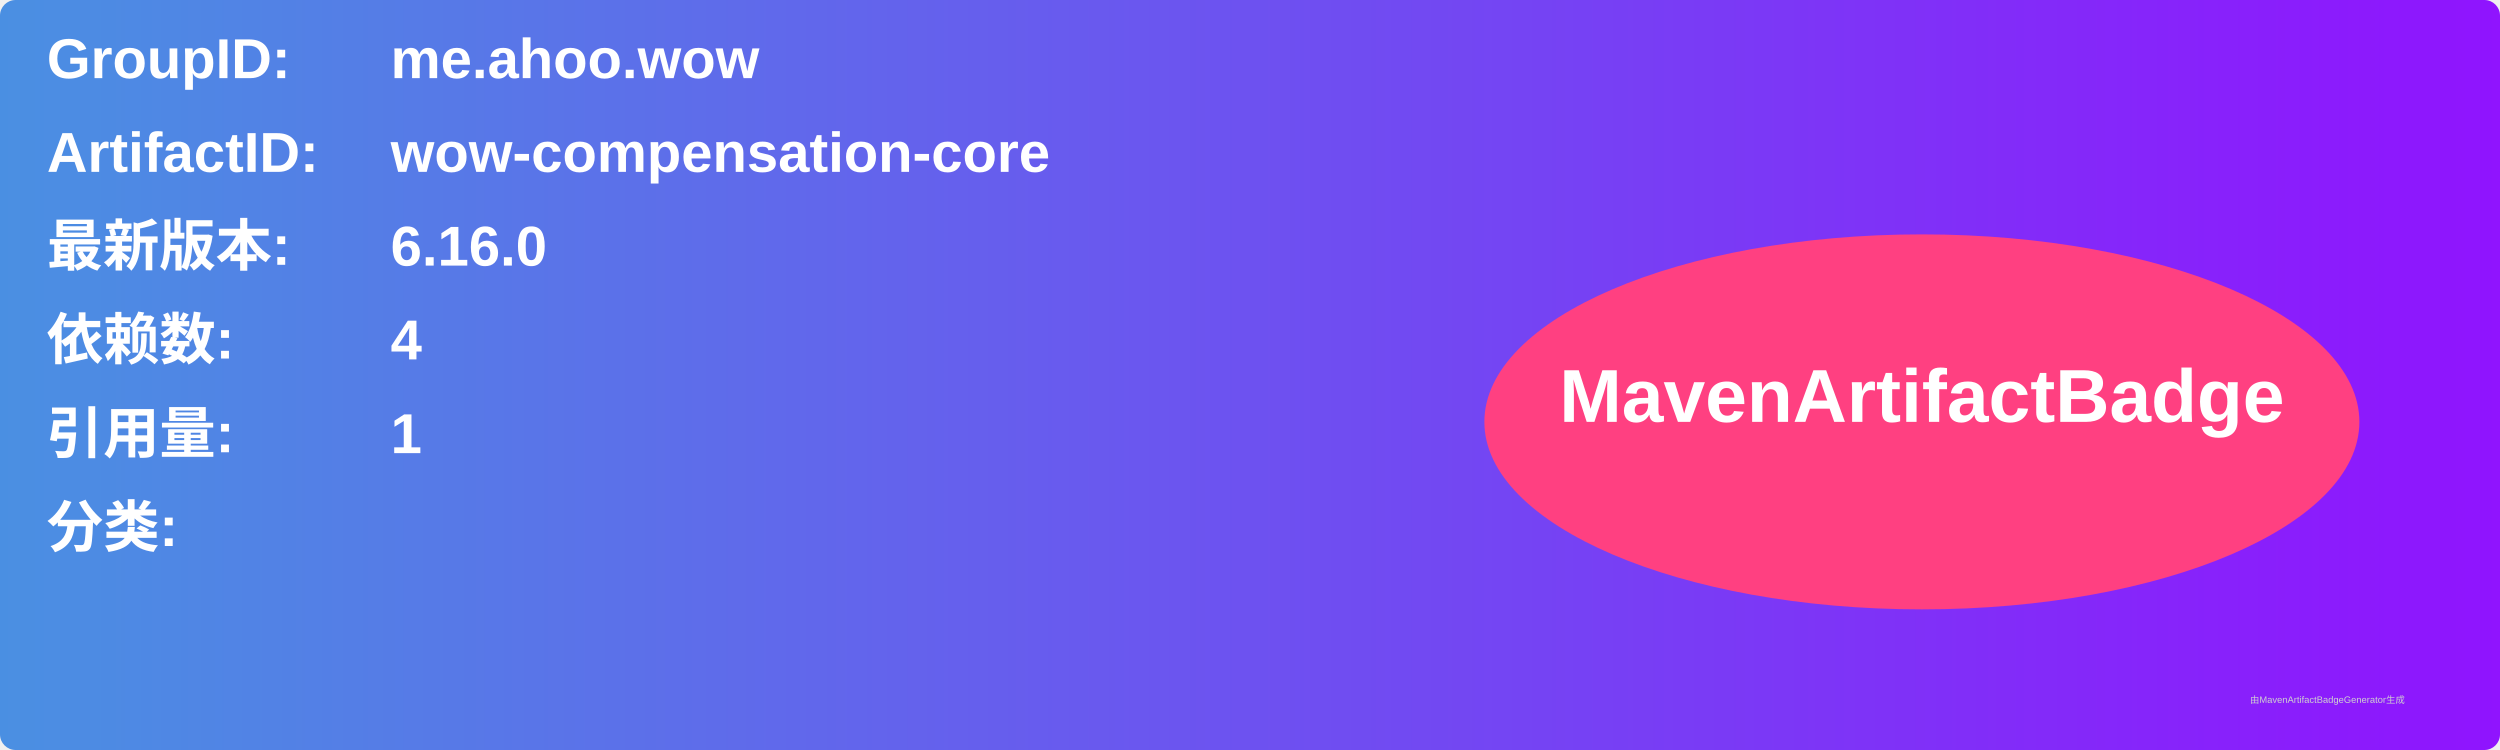
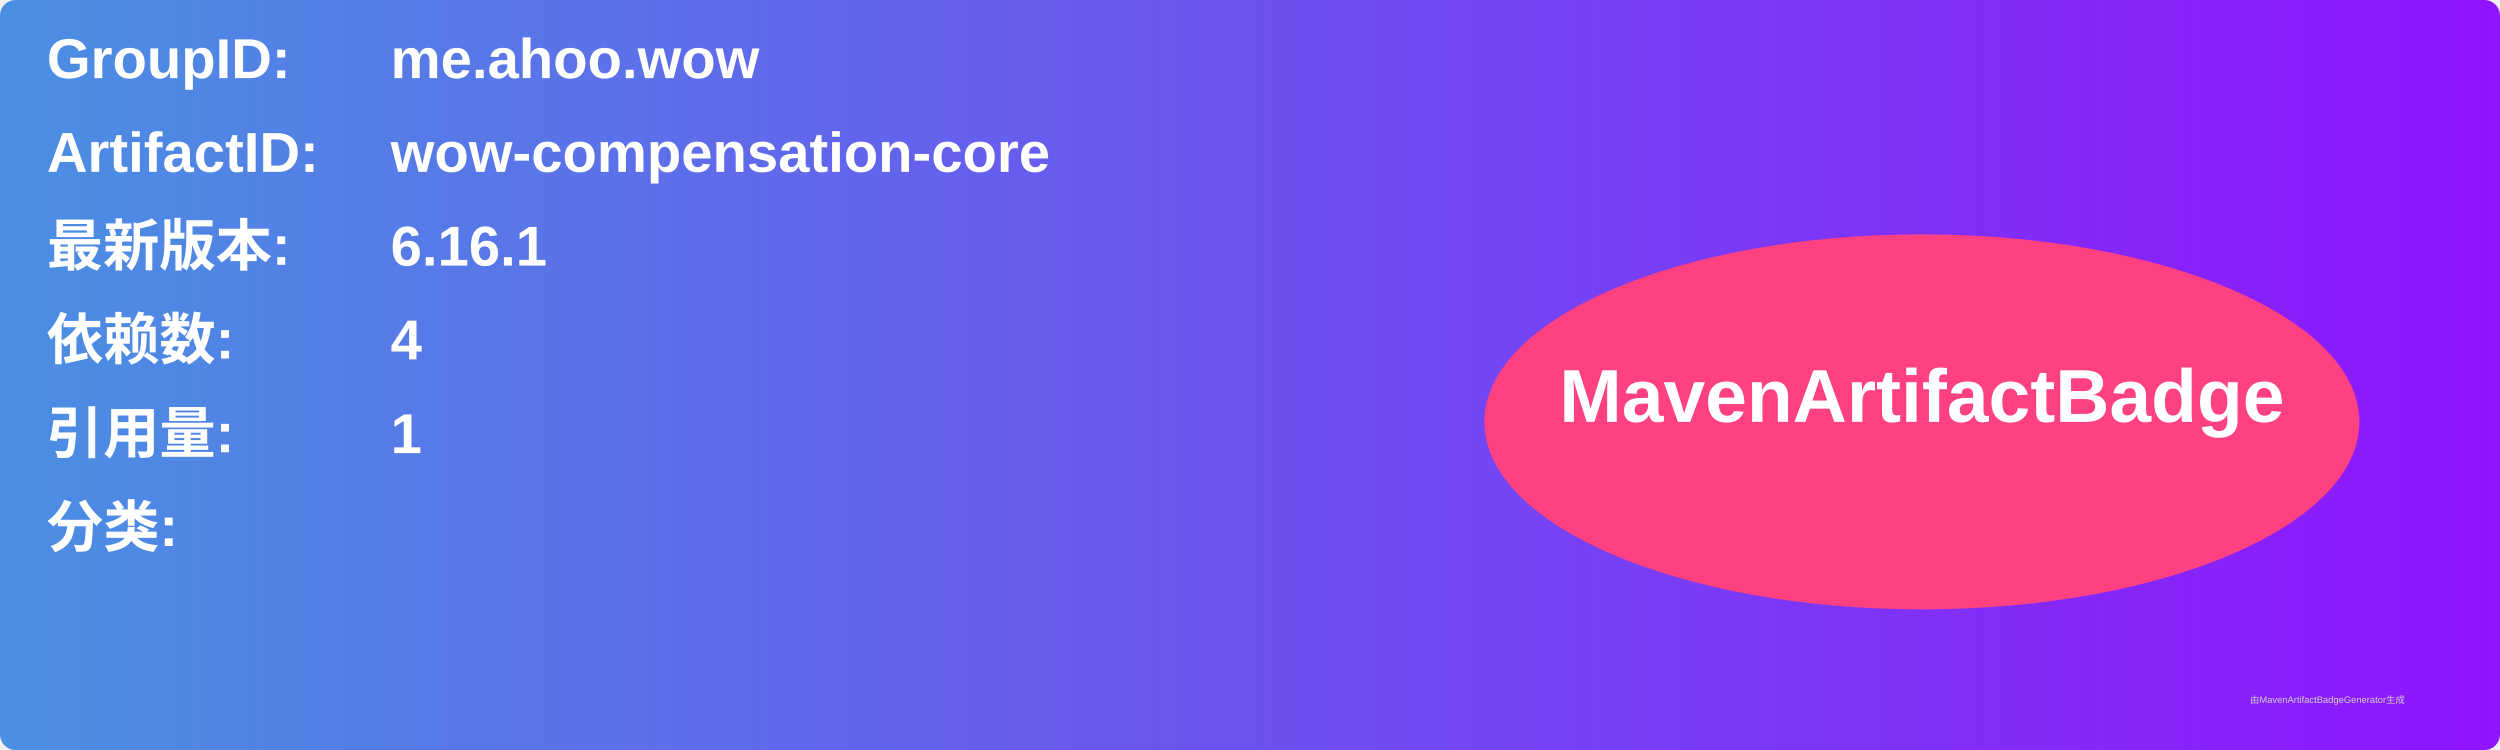
<svg xmlns="http://www.w3.org/2000/svg" width="800" height="240" viewBox="0 0 800 240">
  <linearGradient id="grad" x1="0%" y1="0%" x2="100%" y2="0%">
    <stop offset="0%" stop-color="#4a90e2" />
    <stop offset="100%" stop-color="#9013fe" />
  </linearGradient>
  <rect width="100%" height="100%" rx="5" ry="5" fill="url(#grad)" />
  <g transform="translate(15, 15)">
    <text x="0" y="10" font-family="Arial" font-size="18" fill="white" font-weight="bold" width="260">GroupID:</text>
    <text x="110" y="10" font-family="Arial" font-size="18" fill="white" font-weight="bold" width="460">me.ahoo.wow</text>
    <text x="0" y="40" font-family="Arial" font-size="18" fill="white" font-weight="bold" width="260">ArtifactID:</text>
    <text x="110" y="40" font-family="Arial" font-size="18" fill="white" font-weight="bold" width="460">wow-compensation-core</text>
    <text x="0" y="70" font-family="Arial" font-size="18" fill="white" font-weight="bold">最新版本:</text>
    <text x="110" y="70" font-family="Arial" font-size="18" fill="white" font-weight="bold">
-       <tspan font-weight="bold">6.16.0</tspan>
+       <tspan font-weight="bold">6.16.1</tspan>
    </text>
    <text x="0" y="100" font-family="Arial" font-size="18" fill="white" font-weight="bold">依赖数: </text>
    <text x="110" y="100" font-family="Arial" font-size="18" fill="white">
      <tspan font-weight="bold">4</tspan>
    </text>
    <text x="0" y="130" font-family="Arial" font-size="18" fill="white" font-weight="bold">引用量: </text>
    <text x="110" y="130" font-family="Arial" font-size="18" fill="white">
      <tspan font-weight="bold">1</tspan>
    </text>
    <text x="0" y="160" font-family="Arial" font-size="18" fill="white" font-weight="bold">分类:</text>
    <text x="10" y="190" font-family="Arial" font-size="10" fill="white">
      <tspan font-weight="bold" />
    </text>
    <ellipse cx="600" cy="120" rx="140" ry="60" fill="#ff4081" />
    <text x="600" y="120" text-anchor="middle" font-family="Arial" font-size="24" fill="white" font-weight="bold">MavenArtifactBadge</text>
  </g>
  <text x="720" y="225" font-family="Arial" font-size="3" fill="#d0d0d0">由MavenArtifactBadgeGenerator生成</text>
</svg>
